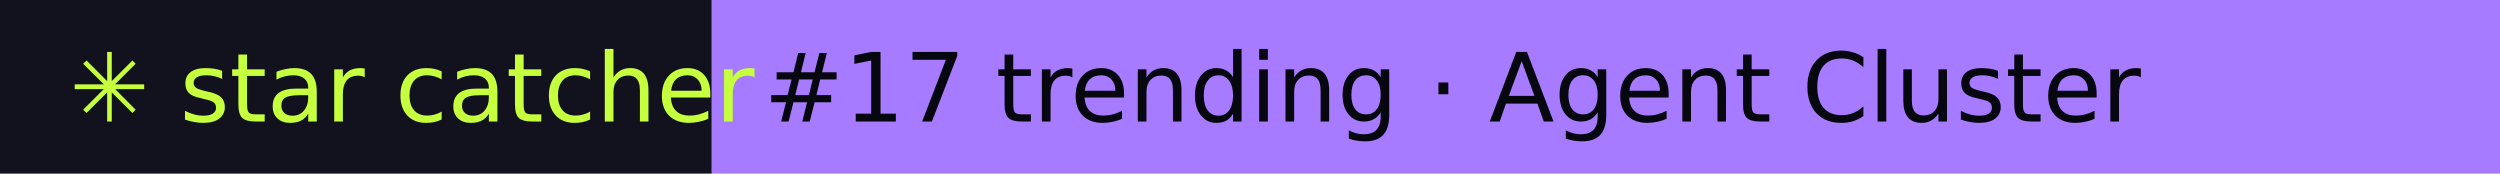
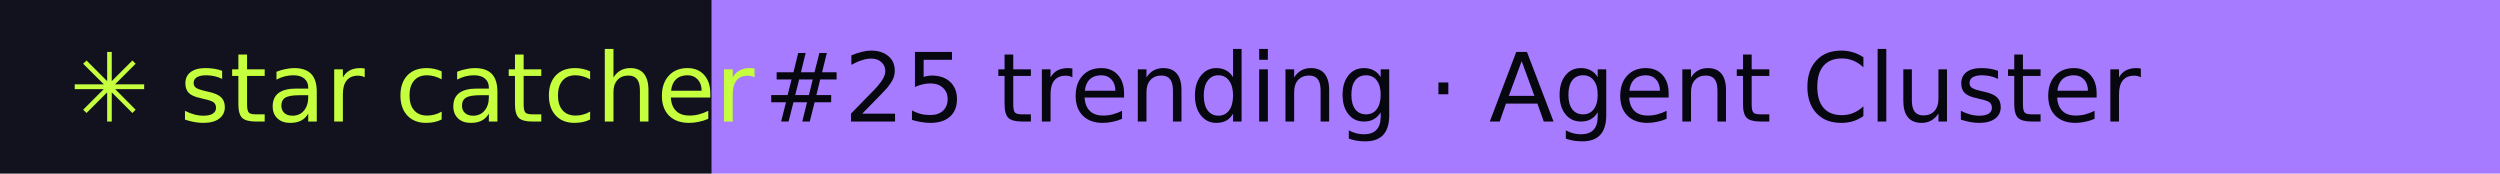
- <svg xmlns="http://www.w3.org/2000/svg" width="288" height="20" role="img" aria-label="star catcher: #17 trending · Agent Cluster">
+ <svg xmlns="http://www.w3.org/2000/svg" width="288" height="20" role="img" aria-label="star catcher: #25 trending · Agent Cluster">
  <rect width="82" height="20" fill="#12121F" />
  <rect x="82" width="206" height="20" fill="#A77BFF" />
  <g font-family="Verdana,DejaVu Sans,sans-serif" font-size="11">
    <text x="8" y="14" fill="#C6FF3D">✳ star catcher</text>
-     <text x="88" y="14" fill="#07070F">#17 trending · Agent Cluster</text>
+     <text x="88" y="14" fill="#07070F">#25 trending · Agent Cluster</text>
  </g>
</svg>
